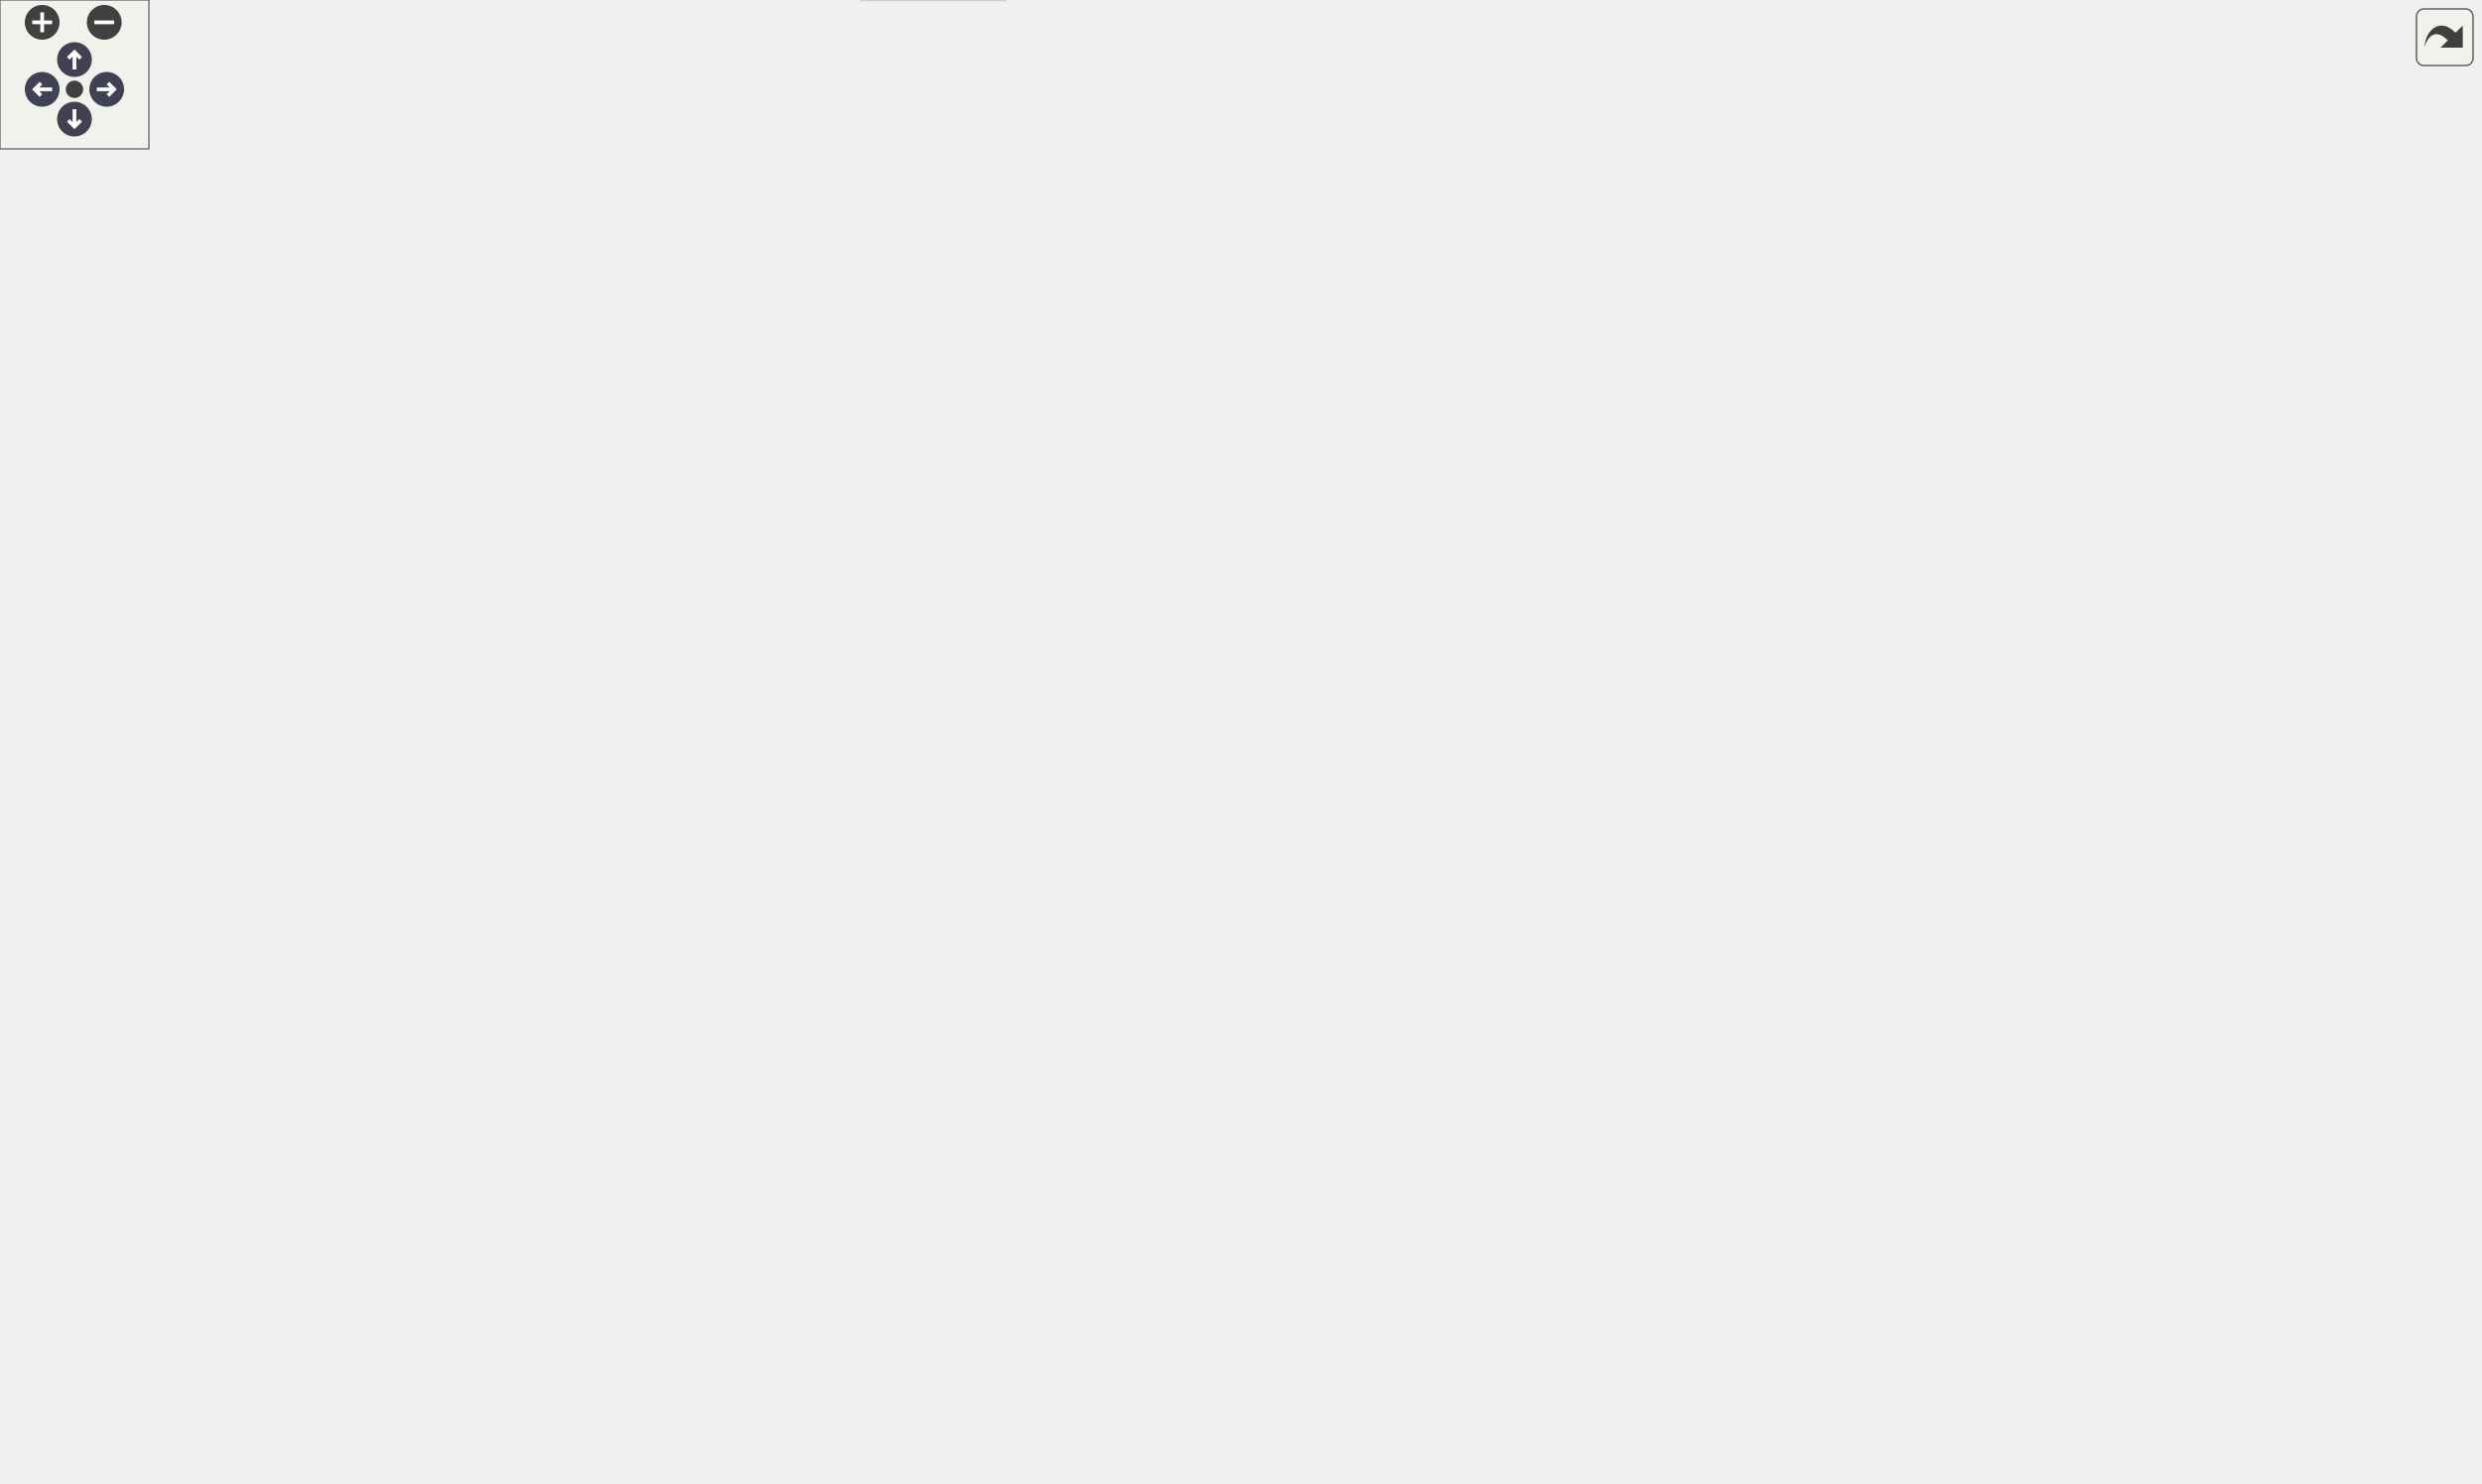
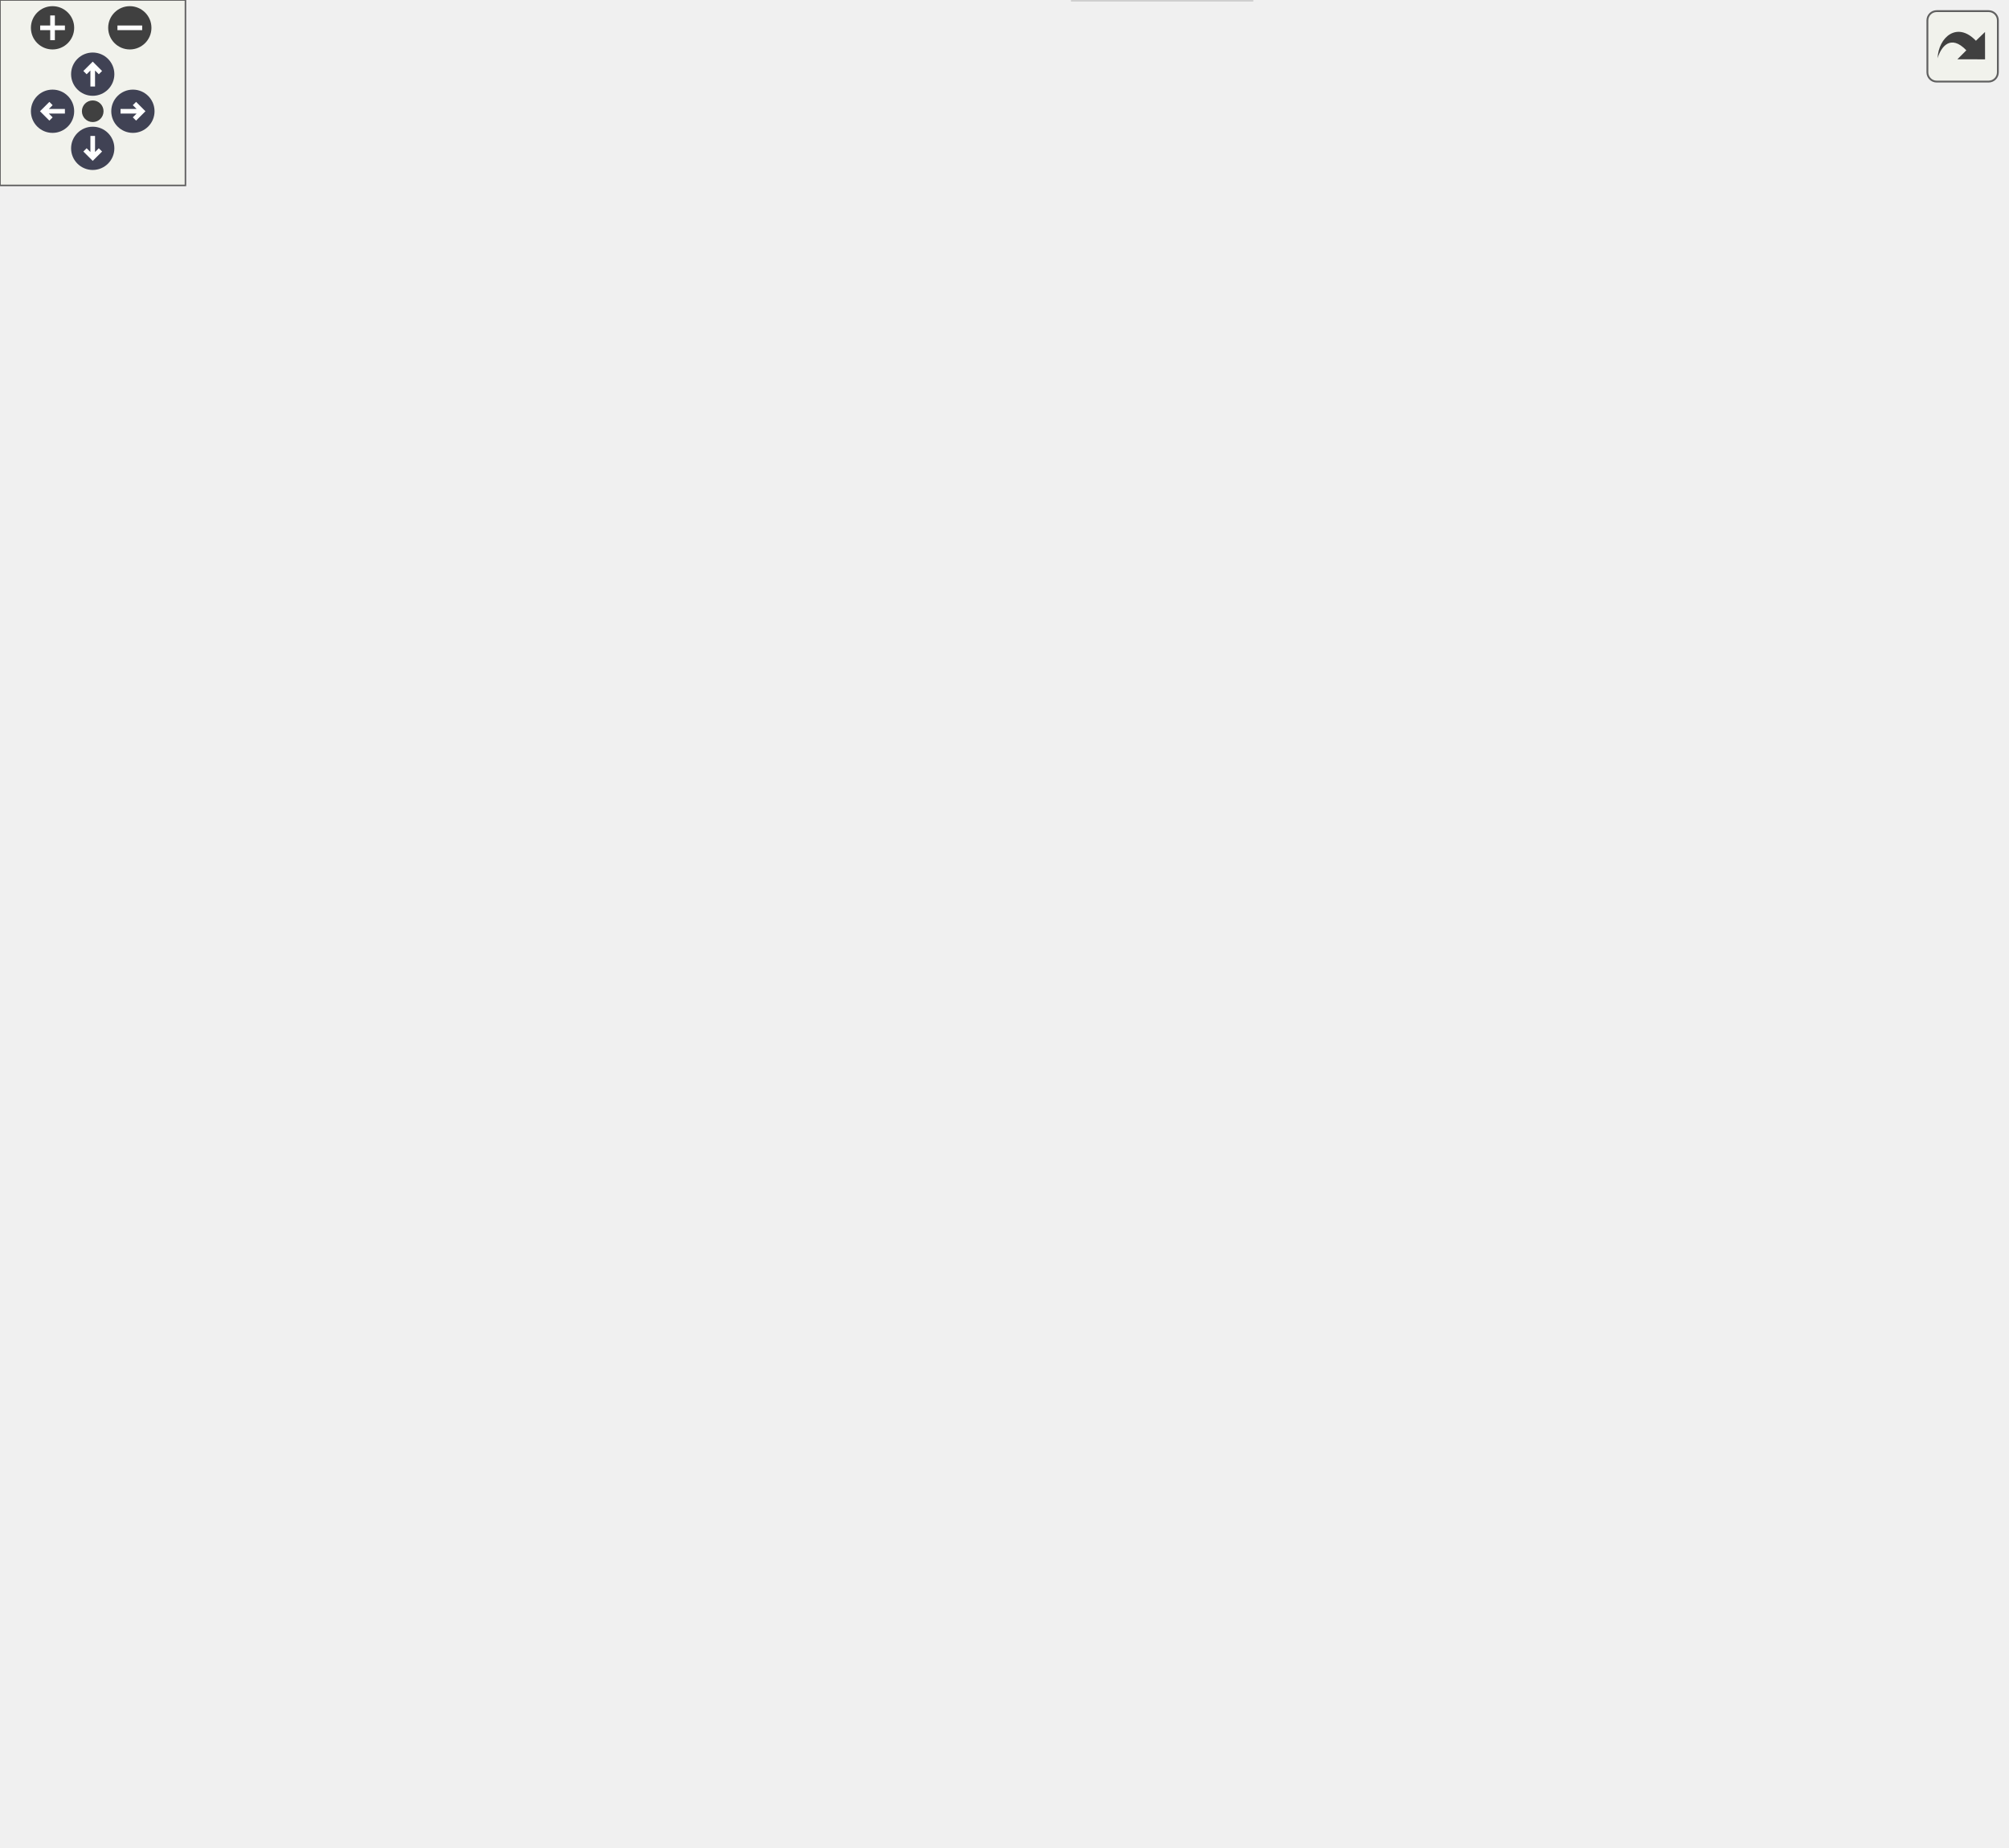
<svg xmlns="http://www.w3.org/2000/svg" xmlns:xlink="http://www.w3.org/1999/xlink" id="main" version="1.1" xml:space="preserve">
  <style type="text/css">
.node, .edge {opacity: 0.7;}
.node.selected, .edge.selected {opacity: 1;}
.edge:hover path { stroke: red; }
.edge:hover polygon { stroke: red; fill: red; }
</style>
  <defs>
    <circle id="rim" cx="0" cy="0" r="7" />
    <circle id="rim2" cx="0" cy="0" r="3.5" />
    <g id="zoomPlus">
      <use xlink:href="#rim" fill="#404040">
        <set attributeName="fill" to="#808080" begin="zoomplus.mouseover" end="zoomplus.mouseout" />
      </use>
      <path d="M-4,0h8M0,-4v8" fill="none" stroke="white" stroke-width="1.5" pointer-events="none" />
    </g>
    <g id="zoomMin">
      <use xlink:href="#rim" fill="#404040">
        <set attributeName="fill" to="#808080" begin="zoomminus.mouseover" end="zoomminus.mouseout" />
      </use>
      <path d="M-4,0h8" fill="none" stroke="white" stroke-width="1.5" pointer-events="none" />
    </g>
    <g id="arrowUp" transform="translate(30 24)">
      <use xlink:href="#rim" />
      <path pointer-events="none" fill="none" stroke="white" stroke-width="1.5" d="M0,-3.0v7 M-2.5,-0.5L0,-3.0L2.5,-0.5" />
    </g>
    <g id="arrowRight" transform="rotate(90) translate(36 -43)">
      <use xlink:href="#rim" />
      <path pointer-events="none" fill="none" stroke="white" stroke-width="1.5" d="M0,-3.0v7 M-2.5,-0.5L0,-3.0L2.5,-0.5" />
    </g>
    <g id="arrowDown" transform="rotate(180) translate(-30 -48)">
      <use xlink:href="#rim" />
      <path pointer-events="none" fill="none" stroke="white" stroke-width="1.5" d="M0,-3.0v7 M-2.5,-0.5L0,-3.0L2.5,-0.5" />
    </g>
    <g id="arrowLeft" transform="rotate(270) translate(-36 17)">
      <use xlink:href="#rim" />
      <path pointer-events="none" fill="none" stroke="white" stroke-width="1.5" d="M0,-3.0v7 M-2.5,-0.5L0,-3.0L2.5,-0.5" />
    </g>
    <g id="resetDef">
      <use xlink:href="#rim2" fill="#404040">
        <set attributeName="fill" to="#808080" begin="reset.mouseover" end="reset.mouseout" />
      </use>
    </g>
  </defs>
  <svg id="graph" class="graph">
    <g id="viewport">
      <g id="Node000001" class="node">
        <g id="a_Node000001">
          <a xlink:title=" ">
            <polygon fill="#999999" stroke="#666666" points="101,-259 0,-259 0,-240 101,-240 101,-259" />
            <text text-anchor="middle" x="50.5" y="-247" font-family="Helvetica,sans-Serif" font-size="10.00">TrueDualPortRam</text>
          </a>
        </g>
      </g>
      <g id="Node000002" class="node">
        <g id="a_Node000002">
          <a xlink:href="classAxiDualPortRam.html" target="_top" xlink:title=" ">
            <polygon fill="white" stroke="#bfbfbf" points="247.5,-278 150.5,-278 150.5,-259 247.5,-259 247.5,-278" />
            <text text-anchor="middle" x="199" y="-266" font-family="Helvetica,sans-Serif" font-size="10.00">AxiDualPortRam</text>
          </a>
        </g>
      </g>
      <g id="edge1_Node000001_Node000002" class="edge">
        <g id="a_edge1_Node000001_Node000002">
          <a xlink:title=" ">
            <path fill="none" stroke="#63b8ff" d="M111.37,-257.27C124.38,-258.95 137.98,-260.72 150.44,-262.33" />
            <polygon fill="#63b8ff" stroke="#63b8ff" points="111.47,-253.75 101.1,-255.93 110.56,-260.69 111.47,-253.75" />
          </a>
        </g>
      </g>
-       <g id="Node000026" class="node">
-         <g id="a_Node000026">
+       <g id="Node000021" class="node">
+         <g id="a_Node000021">
          <a xlink:href="classAxiLiteSequencerRam.html" target="_top" xlink:title=" ">
            <polygon fill="white" stroke="#bfbfbf" points="261,-241 137,-241 137,-222 261,-222 261,-241" />
            <text text-anchor="middle" x="199" y="-229" font-family="Helvetica,sans-Serif" font-size="10.00">AxiLiteSequencerRam</text>
          </a>
        </g>
      </g>
-       <g id="edge25_Node000001_Node000026" class="edge">
-         <g id="a_edge25_Node000001_Node000026">
+       <g id="edge20_Node000001_Node000021" class="edge">
+         <g id="a_edge20_Node000001_Node000021">
          <a xlink:title=" ">
            <path fill="none" stroke="#63b8ff" d="M111.22,-242.16C119.64,-241.13 128.31,-240.06 136.76,-239.02" />
            <polygon fill="#63b8ff" stroke="#63b8ff" points="110.6,-238.71 101.1,-243.41 111.45,-245.66 110.6,-238.71" />
          </a>
        </g>
      </g>
      <g id="Node000003" class="node">
        <g id="a_Node000003">
          <a xlink:href="classAxiDualPortRamIpIntegrator.html" target="_top" xlink:title=" ">
            <polygon fill="white" stroke="#bfbfbf" points="453,-537 299,-537 299,-518 453,-518 453,-537" />
            <text text-anchor="middle" x="376" y="-525" font-family="Helvetica,sans-Serif" font-size="10.00">AxiDualPortRamIpIntegrator</text>
          </a>
        </g>
      </g>
      <g id="edge2_Node000002_Node000003" class="edge">
        <g id="a_edge2_Node000002_Node000003">
          <a xlink:title=" ">
            <path fill="none" stroke="#63b8ff" d="M201.89,-288.32C207.42,-334.59 227.8,-450.32 297,-509.5 300.91,-512.84 305.32,-515.59 310,-517.86" />
            <polygon fill="#63b8ff" stroke="#63b8ff" points="205.35,-287.69 200.79,-278.12 198.39,-288.44 205.35,-287.69" />
          </a>
        </g>
      </g>
      <g id="Node000004" class="node">
        <g id="a_Node000004">
          <a xlink:href="classAxiLiteRamSyncStatusVector.html" target="_top" xlink:title=" ">
            <polygon fill="white" stroke="#bfbfbf" points="455,-500 297,-500 297,-481 455,-481 455,-500" />
            <text text-anchor="middle" x="376" y="-488" font-family="Helvetica,sans-Serif" font-size="10.00">AxiLiteRamSyncStatusVector</text>
          </a>
        </g>
      </g>
      <g id="edge3_Node000002_Node000004" class="edge">
        <g id="a_edge3_Node000002_Node000004">
          <a xlink:title=" ">
            <path fill="none" stroke="#63b8ff" d="M203.49,-288.34C211.81,-329.45 236.79,-424.12 297,-472.5 301.23,-475.89 305.97,-478.67 310.99,-480.94" />
            <polygon fill="#63b8ff" stroke="#63b8ff" points="206.92,-287.63 201.61,-278.46 200.04,-288.94 206.92,-287.63" />
          </a>
        </g>
      </g>
-       <g id="Node000010" class="node">
-         <g id="a_Node000010">
+       <g id="Node000005" class="node">
+         <g id="a_Node000005">
          <a xlink:href="classAxiLiteAsyncTb.html" target="_top" xlink:title=" ">
            <polygon fill="white" stroke="#bfbfbf" points="422,-463 330,-463 330,-444 422,-444 422,-463" />
            <text text-anchor="middle" x="376" y="-451" font-family="Helvetica,sans-Serif" font-size="10.00">AxiLiteAsyncTb</text>
          </a>
        </g>
      </g>
-       <g id="edge9_Node000002_Node000010" class="edge">
-         <g id="a_edge9_Node000002_Node000010">
+       <g id="edge4_Node000002_Node000005" class="edge">
+         <g id="a_edge4_Node000002_Node000005">
          <a xlink:title=" ">
            <path fill="none" stroke="#63b8ff" d="M205.58,-287.86C216.77,-323.06 245.41,-397.43 297,-435.5 306.51,-442.51 318.3,-446.85 329.81,-449.52" />
            <polygon fill="#63b8ff" stroke="#63b8ff" points="208.92,-286.82 202.66,-278.27 202.23,-288.86 208.92,-286.82" />
          </a>
        </g>
      </g>
-       <g id="Node000011" class="node">
-         <g id="a_Node000011">
+       <g id="Node000006" class="node">
+         <g id="a_Node000006">
          <a xlink:href="classAxiLiteCrossbarTb.html" target="_top" xlink:title=" ">
            <polygon fill="white" stroke="#bfbfbf" points="428.5,-426 323.5,-426 323.5,-407 428.5,-407 428.5,-426" />
            <text text-anchor="middle" x="376" y="-414" font-family="Helvetica,sans-Serif" font-size="10.00">AxiLiteCrossbarTb</text>
          </a>
        </g>
      </g>
-       <g id="edge10_Node000002_Node000011" class="edge">
-         <g id="a_edge10_Node000002_Node000011">
+       <g id="edge5_Node000002_Node000006" class="edge">
+         <g id="a_edge5_Node000002_Node000006">
          <a xlink:title=" ">
            <path fill="none" stroke="#63b8ff" d="M208.74,-287.51C222.96,-316.26 253.95,-370.4 297,-398.5 304.91,-403.67 314.13,-407.36 323.39,-409.99" />
            <polygon fill="#63b8ff" stroke="#63b8ff" points="211.74,-285.67 204.26,-278.17 205.42,-288.7 211.74,-285.67" />
          </a>
        </g>
      </g>
-       <g id="Node000012" class="node">
-         <g id="a_Node000012">
+       <g id="Node000007" class="node">
+         <g id="a_Node000007">
          <a xlink:href="classAxiLiteWriteFilterTb.html" target="_top" xlink:title=" ">
            <polygon fill="white" stroke="#bfbfbf" points="432.5,-389 319.5,-389 319.5,-370 432.5,-370 432.5,-389" />
            <text text-anchor="middle" x="376" y="-377" font-family="Helvetica,sans-Serif" font-size="10.00">AxiLiteWriteFilterTb</text>
          </a>
        </g>
      </g>
-       <g id="edge11_Node000002_Node000012" class="edge">
-         <g id="a_edge11_Node000002_Node000012">
+       <g id="edge6_Node000002_Node000007" class="edge">
+         <g id="a_edge6_Node000002_Node000007">
          <a xlink:title=" ">
            <path fill="none" stroke="#63b8ff" d="M213.26,-286.03C230.27,-307.25 261.83,-342.49 297,-361.5 303.85,-365.2 311.43,-368.14 319.1,-370.48" />
            <polygon fill="#63b8ff" stroke="#63b8ff" points="216,-283.86 207.08,-278.14 210.49,-288.17 216,-283.86" />
          </a>
        </g>
      </g>
-       <g id="Node000013" class="node">
-         <g id="a_Node000013">
+       <g id="Node000008" class="node">
+         <g id="a_Node000008">
          <a xlink:href="classAxiStreamMonAxiL.html" target="_top" xlink:title=" ">
            <polygon fill="white" stroke="#bfbfbf" points="431,-352 321,-352 321,-333 431,-333 431,-352" />
            <text text-anchor="middle" x="376" y="-340" font-family="Helvetica,sans-Serif" font-size="10.00">AxiStreamMonAxiL</text>
          </a>
        </g>
      </g>
-       <g id="edge12_Node000002_Node000013" class="edge">
-         <g id="a_edge12_Node000002_Node000013">
+       <g id="edge7_Node000002_Node000008" class="edge">
+         <g id="a_edge7_Node000002_Node000008">
          <a xlink:title=" ">
            <path fill="none" stroke="#63b8ff" d="M222.01,-283.76C241.07,-296.33 269.79,-313.78 297,-324.5 305.41,-327.81 314.57,-330.6 323.57,-332.92" />
            <polygon fill="#63b8ff" stroke="#63b8ff" points="223.73,-280.7 213.48,-278.03 219.83,-286.51 223.73,-280.7" />
          </a>
        </g>
      </g>
-       <g id="Node000015" class="node">
-         <g id="a_Node000015">
+       <g id="Node000010" class="node">
+         <g id="a_Node000010">
          <a xlink:href="classAxiStreamDmaRingWrite.html" target="_top" xlink:title=" ">
            <polygon fill="white" stroke="#bfbfbf" points="445.5,-315 306.5,-315 306.5,-296 445.5,-296 445.5,-315" />
            <text text-anchor="middle" x="376" y="-303" font-family="Helvetica,sans-Serif" font-size="10.00">AxiStreamDmaRingWrite</text>
          </a>
        </g>
      </g>
-       <g id="edge14_Node000002_Node000015" class="edge">
-         <g id="a_edge14_Node000002_Node000015">
+       <g id="edge9_Node000002_Node000010" class="edge">
+         <g id="a_edge9_Node000002_Node000010">
          <a xlink:title=" ">
            <path fill="none" stroke="#63b8ff" d="M255.11,-280.15C279.15,-285.23 306.99,-291.12 329.78,-295.94" />
            <polygon fill="#63b8ff" stroke="#63b8ff" points="255.57,-276.67 245.07,-278.03 254.13,-283.52 255.57,-276.67" />
          </a>
        </g>
      </g>
-       <g id="Node000016" class="node">
-         <g id="a_Node000016">
+       <g id="Node000011" class="node">
+         <g id="a_Node000011">
          <a xlink:href="classAxiLiteSrpV0Tb.html" target="_top" xlink:title=" ">
            <polygon fill="white" stroke="#bfbfbf" points="421.5,-278 330.5,-278 330.5,-259 421.5,-259 421.5,-278" />
            <text text-anchor="middle" x="376" y="-266" font-family="Helvetica,sans-Serif" font-size="10.00">AxiLiteSrpV0Tb</text>
          </a>
        </g>
      </g>
-       <g id="edge15_Node000002_Node000016" class="edge">
-         <g id="a_edge15_Node000002_Node000016">
+       <g id="edge10_Node000002_Node000011" class="edge">
+         <g id="a_edge10_Node000002_Node000011">
          <a xlink:title=" ">
            <path fill="none" stroke="#63b8ff" d="M258.02,-268.5C281.54,-268.5 308.28,-268.5 330.25,-268.5" />
            <polygon fill="#63b8ff" stroke="#63b8ff" points="257.82,-265 247.82,-268.5 257.82,-272 257.82,-265" />
          </a>
        </g>
      </g>
-       <g id="Node000017" class="node">
-         <g id="a_Node000017">
+       <g id="Node000012" class="node">
+         <g id="a_Node000012">
          <a xlink:href="classFirFilterMultiChannel.html" target="_top" xlink:title=" ">
            <polygon fill="white" stroke="#bfbfbf" points="435,-241 317,-241 317,-222 435,-222 435,-241" />
            <text text-anchor="middle" x="376" y="-229" font-family="Helvetica,sans-Serif" font-size="10.00">FirFilterMultiChannel</text>
          </a>
        </g>
      </g>
-       <g id="edge16_Node000002_Node000017" class="edge">
-         <g id="a_edge16_Node000002_Node000017">
+       <g id="edge11_Node000002_Node000012" class="edge">
+         <g id="a_edge11_Node000002_Node000012">
          <a xlink:title=" ">
            <path fill="none" stroke="#63b8ff" d="M255.11,-256.85C279.15,-251.77 306.99,-245.88 329.78,-241.06" />
            <polygon fill="#63b8ff" stroke="#63b8ff" points="254.13,-253.48 245.07,-258.97 255.57,-260.33 254.13,-253.48" />
          </a>
        </g>
      </g>
-       <g id="Node000018" class="node">
-         <g id="a_Node000018">
+       <g id="Node000013" class="node">
+         <g id="a_Node000013">
          <a xlink:href="classFirFilterSingleChannel.html" target="_top" xlink:title=" ">
            <polygon fill="white" stroke="#bfbfbf" points="437.5,-204 314.5,-204 314.5,-185 437.5,-185 437.5,-204" />
            <text text-anchor="middle" x="376" y="-192" font-family="Helvetica,sans-Serif" font-size="10.00">FirFilterSingleChannel</text>
          </a>
        </g>
      </g>
-       <g id="edge17_Node000002_Node000018" class="edge">
-         <g id="a_edge17_Node000002_Node000018">
-           <a xlink:title=" ">
-             <path fill="none" stroke="#63b8ff" d="M252.23,-255.16C255.28,-253.75 258.22,-252.2 261,-250.5 280.84,-238.35 276.81,-224.05 297,-212.5 303.03,-209.05 309.68,-206.26 316.48,-204.01" />
-             <polygon fill="#63b8ff" stroke="#63b8ff" points="250.84,-251.95 242.9,-258.97 253.49,-258.43 250.84,-251.95" />
-           </a>
-         </g>
-       </g>
-       <g id="Node000020" class="node">
-         <g id="a_Node000020">
+       <g id="edge12_Node000002_Node000013" class="edge">
+         <g id="a_edge12_Node000002_Node000013">
+           <a xlink:title=" ">
+             <path fill="none" stroke="#63b8ff" d="M252.21,-255.11C255.26,-253.72 258.21,-252.18 261,-250.5 280.64,-238.64 277.08,-224.88 297,-213.5 303.78,-209.63 311.32,-206.54 318.97,-204.08" />
+             <polygon fill="#63b8ff" stroke="#63b8ff" points="250.81,-251.9 242.86,-258.91 253.45,-258.39 250.81,-251.9" />
+           </a>
+         </g>
+       </g>
+       <g id="Node000015" class="node">
+         <g id="a_Node000015">
          <a xlink:href="classSaci2ToAxiLiteTb.html" target="_top" xlink:title=" ">
            <polygon fill="white" stroke="#bfbfbf" points="425.5,-167 326.5,-167 326.5,-148 425.5,-148 425.5,-167" />
            <text text-anchor="middle" x="376" y="-155" font-family="Helvetica,sans-Serif" font-size="10.00">Saci2ToAxiLiteTb</text>
          </a>
        </g>
      </g>
-       <g id="edge19_Node000002_Node000020" class="edge">
-         <g id="a_edge19_Node000002_Node000020">
-           <a xlink:title=" ">
-             <path fill="none" stroke="#63b8ff" d="M256.21,-254.09C257.88,-252.98 259.49,-251.79 261,-250.5 289.16,-226.54 268.13,-198.61 297,-175.5 305.35,-168.81 315.74,-164.52 326.18,-161.79" />
-             <polygon fill="#63b8ff" stroke="#63b8ff" points="254.45,-251.07 247.38,-258.96 257.82,-257.2 254.45,-251.07" />
-           </a>
-         </g>
-       </g>
-       <g id="Node000021" class="node">
-         <g id="a_Node000021">
+       <g id="edge14_Node000002_Node000015" class="edge">
+         <g id="a_edge14_Node000002_Node000015">
+           <a xlink:title=" ">
+             <path fill="none" stroke="#63b8ff" d="M256.2,-254.08C257.88,-252.98 259.48,-251.78 261,-250.5 288.92,-226.87 268.53,-199.45 297,-176.5 305.36,-169.76 315.74,-165.36 326.18,-162.5" />
+             <polygon fill="#63b8ff" stroke="#63b8ff" points="254.44,-251.06 247.36,-258.94 257.81,-257.2 254.44,-251.06" />
+           </a>
+         </g>
+       </g>
+       <g id="Node000016" class="node">
+         <g id="a_Node000016">
          <a xlink:href="classSaciAxiLiteMasterTb.html" target="_top" xlink:title=" ">
            <polygon fill="white" stroke="#bfbfbf" points="434,-130 318,-130 318,-111 434,-111 434,-130" />
            <text text-anchor="middle" x="376" y="-118" font-family="Helvetica,sans-Serif" font-size="10.00">SaciAxiLiteMasterTb</text>
          </a>
        </g>
      </g>
-       <g id="edge20_Node000002_Node000021" class="edge">
-         <g id="a_edge20_Node000002_Node000021">
-           <a xlink:title=" ">
-             <path fill="none" stroke="#63b8ff" d="M256.35,-254.43C257.99,-253.22 259.55,-251.92 261,-250.5 298.41,-213.98 258.5,-173.88 297,-138.5 302.93,-133.05 310.18,-129.14 317.85,-126.36" />
-             <polygon fill="#63b8ff" stroke="#63b8ff" points="254.38,-251.53 247.56,-259.64 257.94,-257.55 254.38,-251.53" />
-           </a>
-         </g>
-       </g>
-       <g id="Node000023" class="node">
-         <g id="a_Node000023">
+       <g id="edge15_Node000002_Node000016" class="edge">
+         <g id="a_edge15_Node000002_Node000016">
+           <a xlink:title=" ">
+             <path fill="none" stroke="#63b8ff" d="M256.34,-254.42C257.99,-253.22 259.55,-251.92 261,-250.5 298.16,-214.32 258.98,-174.78 297,-139.5 302.93,-134 310.17,-130.02 317.83,-127.15" />
+             <polygon fill="#63b8ff" stroke="#63b8ff" points="254.37,-251.52 247.55,-259.63 257.94,-257.55 254.37,-251.52" />
+           </a>
+         </g>
+       </g>
+       <g id="Node000018" class="node">
+         <g id="a_Node000018">
          <a xlink:href="classUartAxiLiteMasterTb.html" target="_top" xlink:title=" ">
            <polygon fill="white" stroke="#bfbfbf" points="434.5,-93 317.5,-93 317.5,-74 434.5,-74 434.5,-93" />
            <text text-anchor="middle" x="376" y="-81" font-family="Helvetica,sans-Serif" font-size="10.00">UartAxiLiteMasterTb</text>
          </a>
        </g>
      </g>
-       <g id="edge22_Node000002_Node000023" class="edge">
-         <g id="a_edge22_Node000002_Node000023">
-           <a xlink:title=" ">
-             <path fill="none" stroke="#63b8ff" d="M256.39,-254.64C258.03,-253.38 259.57,-252 261,-250.5 307.96,-201.14 248.58,-149.43 297,-101.5 302.73,-95.83 309.87,-91.8 317.48,-88.97" />
-             <polygon fill="#63b8ff" stroke="#63b8ff" points="254.24,-251.85 247.54,-260.06 257.89,-257.82 254.24,-251.85" />
-           </a>
-         </g>
-       </g>
-       <g id="Node000024" class="node">
-         <g id="a_Node000024">
+       <g id="edge17_Node000002_Node000018" class="edge">
+         <g id="a_edge17_Node000002_Node000018">
+           <a xlink:title=" ">
+             <path fill="none" stroke="#63b8ff" d="M256.39,-254.64C258.03,-253.37 259.57,-252 261,-250.5 307.7,-201.49 249.14,-150.38 297,-102.5 302.72,-96.78 309.84,-92.68 317.45,-89.76" />
+             <polygon fill="#63b8ff" stroke="#63b8ff" points="254.23,-251.85 247.53,-260.06 257.89,-257.82 254.23,-251.85" />
+           </a>
+         </g>
+       </g>
+       <g id="Node000019" class="node">
+         <g id="a_Node000019">
          <a xlink:href="classRawEthFramerWrapper.html" target="_top" xlink:title=" ">
            <polygon fill="white" stroke="#bfbfbf" points="440.5,-56 311.5,-56 311.5,-37 440.5,-37 440.5,-56" />
            <text text-anchor="middle" x="376" y="-44" font-family="Helvetica,sans-Serif" font-size="10.00">RawEthFramerWrapper</text>
          </a>
        </g>
      </g>
-       <g id="edge23_Node000002_Node000024" class="edge">
-         <g id="a_edge23_Node000002_Node000024">
-           <a xlink:title=" ">
-             <path fill="none" stroke="#63b8ff" d="M256.48,-254.72C258.09,-253.44 259.61,-252.03 261,-250.5 317.62,-188.18 238.53,-125.09 297,-64.5 301.15,-60.2 306.11,-56.84 311.48,-54.22" />
-             <polygon fill="#63b8ff" stroke="#63b8ff" points="254.32,-251.95 247.72,-260.23 258.05,-257.87 254.32,-251.95" />
-           </a>
-         </g>
-       </g>
-       <g id="Node000025" class="node">
-         <g id="a_Node000025">
+       <g id="edge18_Node000002_Node000019" class="edge">
+         <g id="a_edge18_Node000002_Node000019">
+           <a xlink:title=" ">
+             <path fill="none" stroke="#63b8ff" d="M256.48,-254.72C258.09,-253.44 259.61,-252.03 261,-250.5 317.36,-188.53 239.17,-126.1 297,-65.5 301.14,-61.16 306.09,-57.75 311.46,-55.07" />
+             <polygon fill="#63b8ff" stroke="#63b8ff" points="254.32,-251.94 247.71,-260.23 258.04,-257.87 254.32,-251.94" />
+           </a>
+         </g>
+       </g>
+       <g id="Node000020" class="node">
+         <g id="a_Node000020">
          <a xlink:href="classClinkTop.html" target="_top" xlink:title=" ">
            <polygon fill="white" stroke="#bfbfbf" points="405,-19 347,-19 347,0 405,0 405,-19" />
            <text text-anchor="middle" x="376" y="-7" font-family="Helvetica,sans-Serif" font-size="10.00">ClinkTop</text>
          </a>
        </g>
      </g>
-       <g id="edge24_Node000002_Node000025" class="edge">
-         <g id="a_edge24_Node000002_Node000025">
-           <a xlink:title=" ">
-             <path fill="none" stroke="#63b8ff" d="M256.03,-255.19C257.82,-253.77 259.49,-252.22 261,-250.5 327.35,-175.15 228.42,-100.82 297,-27.5 309.53,-14.1 329.88,-9.74 346.65,-8.65" />
+       <g id="edge19_Node000002_Node000020" class="edge">
+         <g id="a_edge19_Node000002_Node000020">
+           <a xlink:title=" ">
+             <path fill="none" stroke="#63b8ff" d="M256.03,-255.18C257.82,-253.77 259.49,-252.22 261,-250.5 327.08,-175.51 229.14,-101.89 297,-28.5 309.49,-14.99 329.84,-10.36 346.62,-9.05" />
            <polygon fill="#63b8ff" stroke="#63b8ff" points="254.17,-252.22 247.54,-260.49 257.88,-258.16 254.17,-252.22" />
-           </a>
-         </g>
-       </g>
-       <g id="Node000005" class="node">
-         <g id="a_Node000005">
-           <a xlink:href="classHtspAxiL.html" target="_top" xlink:title=" ">
-             <polygon fill="white" stroke="#bfbfbf" points="600,-500 540,-500 540,-481 600,-481 600,-500" />
-             <text text-anchor="middle" x="570" y="-488" font-family="Helvetica,sans-Serif" font-size="10.00">HtspAxiL</text>
-           </a>
-         </g>
-       </g>
-       <g id="edge4_Node000004_Node000005" class="edge">
-         <g id="a_edge4_Node000004_Node000005">
-           <a xlink:title=" ">
-             <path fill="none" stroke="#63b8ff" d="M465.33,-490.5C492.19,-490.5 519.85,-490.5 539.84,-490.5" />
-             <polygon fill="#63b8ff" stroke="#63b8ff" points="465.09,-487 455.09,-490.5 465.09,-494 465.09,-487" />
-           </a>
-         </g>
-       </g>
-       <g id="Node000006" class="node">
-         <g id="a_Node000006">
-           <a xlink:href="classHtspCore.html" target="_top" xlink:title=" ">
-             <polygon fill="white" stroke="#bfbfbf" points="747,-500 685,-500 685,-481 747,-481 747,-500" />
-             <text text-anchor="middle" x="716" y="-488" font-family="Helvetica,sans-Serif" font-size="10.00">HtspCore</text>
-           </a>
-         </g>
-       </g>
-       <g id="edge5_Node000005_Node000006" class="edge">
-         <g id="a_edge5_Node000005_Node000006">
-           <a xlink:title=" ">
-             <path fill="none" stroke="#63b8ff" d="M610.16,-490.5C633.7,-490.5 663.2,-490.5 684.91,-490.5" />
-             <polygon fill="#63b8ff" stroke="#63b8ff" points="610.14,-487 600.14,-490.5 610.14,-494 610.14,-487" />
-           </a>
-         </g>
-       </g>
-       <g id="Node000007" class="node">
-         <g id="a_Node000007">
-           <a xlink:href="classHtspCoreTb.html" target="_top" xlink:title=" ">
-             <polygon fill="white" stroke="#bfbfbf" points="862,-519 788,-519 788,-500 862,-500 862,-519" />
-             <text text-anchor="middle" x="825" y="-507" font-family="Helvetica,sans-Serif" font-size="10.00">HtspCoreTb</text>
-           </a>
-         </g>
-       </g>
-       <g id="edge6_Node000006_Node000007" class="edge">
-         <g id="a_edge6_Node000006_Node000007">
-           <a xlink:title=" ">
-             <path fill="none" stroke="#63b8ff" d="M757.21,-497.64C767.21,-499.42 777.88,-501.31 787.68,-503.05" />
-             <polygon fill="#63b8ff" stroke="#63b8ff" points="757.55,-494.15 747.09,-495.84 756.32,-501.04 757.55,-494.15" />
-           </a>
-         </g>
-       </g>
-       <g id="Node000008" class="node">
-         <g id="a_Node000008">
-           <a xlink:href="classHtspCaui4Gty.html" target="_top" xlink:title=" ">
-             <polygon fill="white" stroke="#bfbfbf" points="867,-482 783,-482 783,-463 867,-463 867,-482" />
-             <text text-anchor="middle" x="825" y="-470" font-family="Helvetica,sans-Serif" font-size="10.00">HtspCaui4Gty</text>
-           </a>
-         </g>
-       </g>
-       <g id="edge7_Node000006_Node000008" class="edge">
-         <g id="a_edge7_Node000006_Node000008">
-           <a xlink:title=" ">
-             <path fill="none" stroke="#63b8ff" d="M757.1,-483.75C765.55,-482.33 774.47,-480.83 782.96,-479.4" />
-             <polygon fill="#63b8ff" stroke="#63b8ff" points="756.37,-480.33 747.09,-485.44 757.53,-487.23 756.37,-480.33" />
          </a>
        </g>
      </g>
      <g id="Node000009" class="node">
        <g id="a_Node000009">
-           <a xlink:href="classHtspCaui4GtyTb.html" target="_top" xlink:title=" ">
-             <polygon fill="white" stroke="#bfbfbf" points="999,-482 903,-482 903,-463 999,-463 999,-482" />
-             <text text-anchor="middle" x="951" y="-470" font-family="Helvetica,sans-Serif" font-size="10.00">HtspCaui4GtyTb</text>
-           </a>
-         </g>
-       </g>
-       <g id="edge8_Node000008_Node000009" class="edge">
-         <g id="a_edge8_Node000008_Node000009">
-           <a xlink:title=" ">
-             <path fill="none" stroke="#63b8ff" d="M877.41,-472.5C885.85,-472.5 894.56,-472.5 902.89,-472.5" />
-             <polygon fill="#63b8ff" stroke="#63b8ff" points="877.29,-469 867.29,-472.5 877.29,-476 877.29,-469" />
-           </a>
-         </g>
-       </g>
-       <g id="Node000014" class="node">
-         <g id="a_Node000014">
          <a xlink:href="classAxiMonAxiL.html" target="_top" xlink:title=" ">
            <polygon fill="white" stroke="#bfbfbf" points="607,-352 533,-352 533,-333 607,-333 607,-352" />
            <text text-anchor="middle" x="570" y="-340" font-family="Helvetica,sans-Serif" font-size="10.00">AxiMonAxiL</text>
          </a>
        </g>
      </g>
-       <g id="edge13_Node000013_Node000014" class="edge">
-         <g id="a_edge13_Node000013_Node000014">
+       <g id="edge8_Node000008_Node000009" class="edge">
+         <g id="a_edge8_Node000008_Node000009">
          <a xlink:title=" ">
            <path fill="none" stroke="#63b8ff" d="M441.37,-342.5C471.83,-342.5 507.06,-342.5 532.79,-342.5" />
            <polygon fill="#63b8ff" stroke="#63b8ff" points="441.25,-339 431.25,-342.5 441.25,-346 441.25,-339" />
          </a>
        </g>
      </g>
-       <g id="Node000019" class="node">
-         <g id="a_Node000019">
+       <g id="Node000014" class="node">
+         <g id="a_Node000014">
          <a xlink:href="classFirFilterSingleChannelTb.html" target="_top" xlink:title=" ">
            <polygon fill="white" stroke="#bfbfbf" points="637.5,-204 502.5,-204 502.5,-185 637.5,-185 637.5,-204" />
            <text text-anchor="middle" x="570" y="-192" font-family="Helvetica,sans-Serif" font-size="10.00">FirFilterSingleChannelTb</text>
          </a>
        </g>
      </g>
-       <g id="edge18_Node000018_Node000019" class="edge">
-         <g id="a_edge18_Node000018_Node000019">
+       <g id="edge13_Node000013_Node000014" class="edge">
+         <g id="a_edge13_Node000013_Node000014">
          <a xlink:title=" ">
            <path fill="none" stroke="#63b8ff" d="M448.04,-194.5C465.8,-194.5 484.78,-194.5 502.32,-194.5" />
            <polygon fill="#63b8ff" stroke="#63b8ff" points="447.75,-191 437.75,-194.5 447.75,-198 447.75,-191" />
          </a>
        </g>
      </g>
-       <g id="Node000022" class="node">
-         <g id="a_Node000022">
+       <g id="Node000017" class="node">
+         <g id="a_Node000017">
          <a xlink:href="classSaciAxiLiteMasterTbWrapper.html" target="_top" xlink:title=" ">
            <polygon fill="white" stroke="#bfbfbf" points="649,-130 491,-130 491,-111 649,-111 649,-130" />
            <text text-anchor="middle" x="570" y="-118" font-family="Helvetica,sans-Serif" font-size="10.00">SaciAxiLiteMasterTbWrapper</text>
          </a>
        </g>
      </g>
-       <g id="edge21_Node000021_Node000022" class="edge">
-         <g id="a_edge21_Node000021_Node000022">
+       <g id="edge16_Node000016_Node000017" class="edge">
+         <g id="a_edge16_Node000016_Node000017">
          <a xlink:title=" ">
            <path fill="none" stroke="#63b8ff" d="M444.3,-120.5C459.33,-120.5 475.39,-120.5 490.81,-120.5" />
            <polygon fill="#63b8ff" stroke="#63b8ff" points="444.09,-117 434.09,-120.5 444.09,-124 444.09,-117" />
          </a>
        </g>
      </g>
    </g>
  </svg>
  <g id="navigator" transform="translate(0 0)" fill="#404254">
    <rect fill="#f2f5e9" fill-opacity="0.5" stroke="#606060" stroke-width=".5" x="0" y="0" width="60" height="60" />
    <use id="zoomplus" xlink:href="#zoomPlus" x="17" y="9" />
    <use id="zoomminus" xlink:href="#zoomMin" x="42" y="9" />
    <use id="reset" xlink:href="#resetDef" x="30" y="36" />
    <use id="arrowup" xlink:href="#arrowUp" x="0" y="0" />
    <use id="arrowright" xlink:href="#arrowRight" x="0" y="0" />
    <use id="arrowdown" xlink:href="#arrowDown" x="0" y="0" />
    <use id="arrowleft" xlink:href="#arrowLeft" x="0" y="0" />
  </g>
  <svg viewBox="0 0 15 15" width="100%" height="30px" preserveAspectRatio="xMaxYMin meet">
    <g id="arrow_out" transform="scale(0.3 0.3)">
      <a xlink:href="classTrueDualPortRam__inherit__graph_org.svg" target="_base">
        <rect id="button" ry="5" rx="5" y="6" x="6" height="38" width="38" fill="#f2f5e9" fill-opacity="0.5" stroke="#606060" stroke-width="1.0" />
        <path id="arrow" d="M 11.5,31.437 C 11.94,20.098 22.043,11.323 32.159,21.979 L 37.069,17.246 C 37.069,17.246 37.088,32 37.088,32 L 22.16,31.978 C 22.16,31.978 26.998,27.14 26.998,27.14 C 18.529,18.264 13.292,25.23 11.5,31.437 z" style="fill:#404040;" />
      </a>
    </g>
  </svg>
  <style type="text/css">

[data-mouse-over-selected='false'] { opacity: 0.7; }
[data-mouse-over-selected='true']  { opacity: 1.0; }

</style>
</svg>
